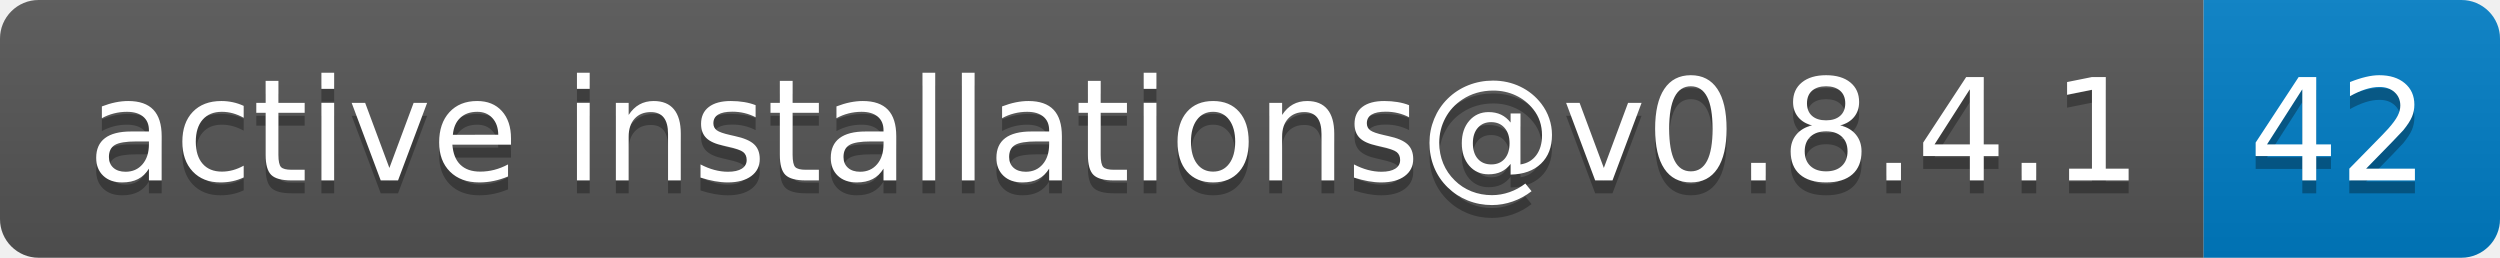
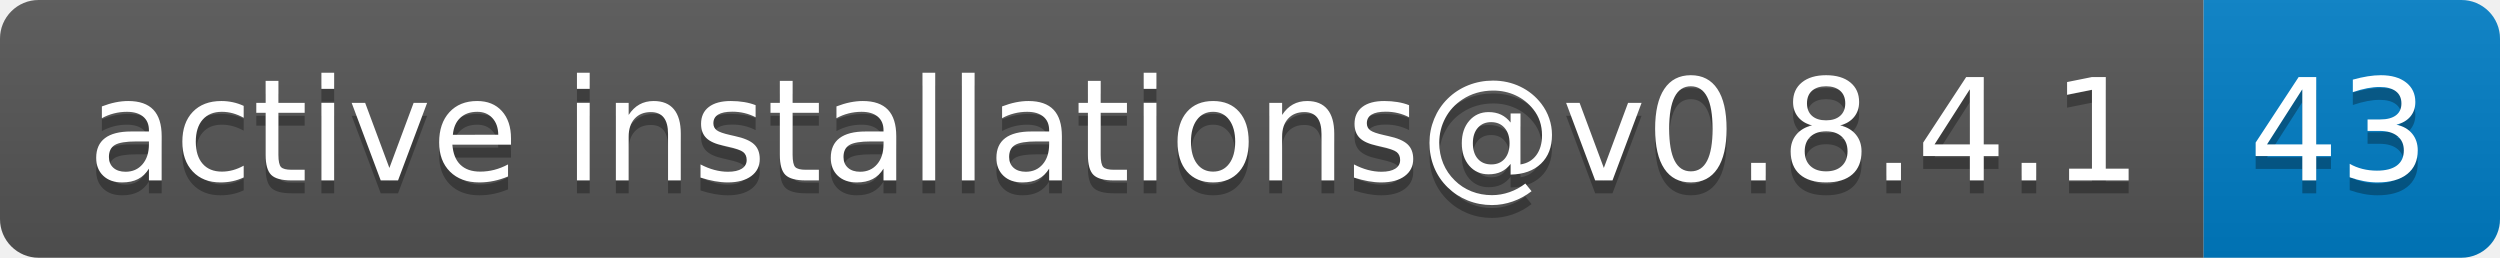
- <svg xmlns="http://www.w3.org/2000/svg" width="194" height="20" role="img" aria-label="active installations@v0.8.4.1: 42">
+ <svg xmlns="http://www.w3.org/2000/svg" width="194" height="20" role="img" aria-label="active installations@v0.8.4.1: 43">
  <linearGradient id="s" x2="0" y2="100%">
    <stop offset="0" stop-color="#bbb" stop-opacity=".1" />
    <stop offset="1" stop-opacity=".1" />
  </linearGradient>
  <clipPath id="r">
    <rect width="194" height="20" rx="3" fill="#fff" />
  </clipPath>
  <g clip-path="url(#r)">
    <rect width="171" height="20" fill="#555" />
    <rect x="171" width="23" height="20" fill="#007ec6" />
    <rect width="194" height="20" fill="url(#s)" />
  </g>
  <g fill="#fff" text-anchor="middle" font-family="Verdana,Geneva,DejaVu Sans,sans-serif" text-rendering="geometricPrecision" font-size="110">
    <text aria-hidden="true" x="865" y="150" fill="#010101" fill-opacity=".3" transform="scale(.1)" textLength="1610">active installations@v0.8.4.1</text>
    <text x="865" y="140" transform="scale(.1)" fill="#fff" textLength="1610">active installations@v0.8.4.1</text>
-     <text aria-hidden="true" x="1815" y="150" fill="#010101" fill-opacity=".3" transform="scale(.1)" textLength="130">42</text>
-     <text x="1815" y="140" transform="scale(.1)" fill="#fff" textLength="130">42</text>
+     <text aria-hidden="true" x="1815" y="150" fill="#010101" fill-opacity=".3" transform="scale(.1)" textLength="130">43</text>
+     <text x="1815" y="140" transform="scale(.1)" fill="#fff" textLength="130">43</text>
  </g>
</svg>
